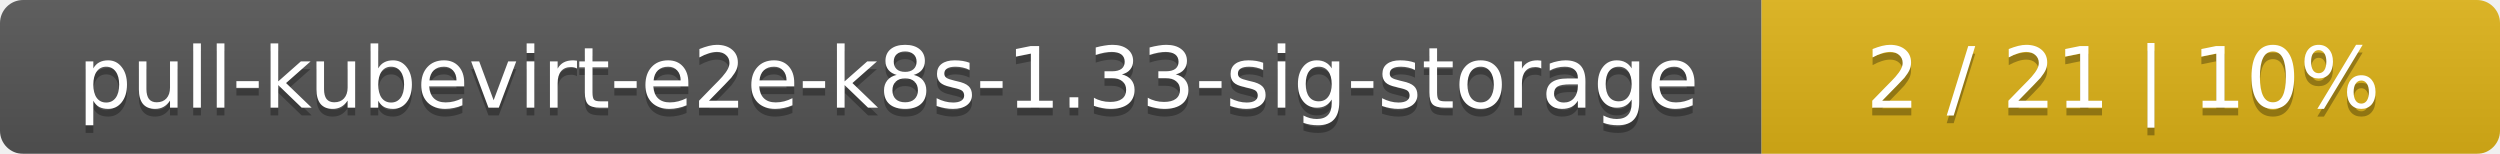
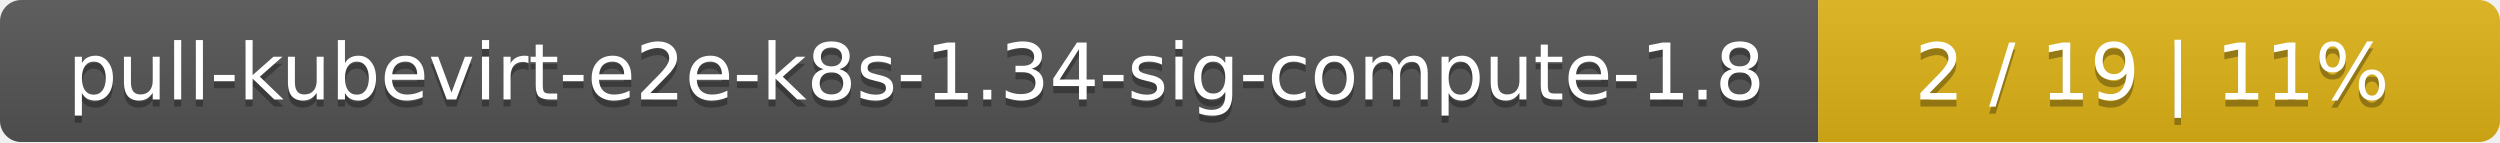
- <svg xmlns="http://www.w3.org/2000/svg" width="325" height="20">
+ <svg xmlns="http://www.w3.org/2000/svg" width="352" height="20">
  <linearGradient id="smooth" x2="0" y2="100%">
    <stop offset="0" stop-color="#bbb" stop-opacity=".1" />
    <stop offset="1" stop-opacity=".1" />
  </linearGradient>
  <mask id="round">
-     <rect width="325" height="20" rx="3" fill="#fff" />
+     <rect width="352" height="20" rx="3" fill="#fff" />
  </mask>
  <g mask="url(#round)">
-     <rect width="229" height="20" fill="#555" />
-     <rect x="229" width="96" height="20" fill="#dfb317" />
-     <rect width="325" height="20" fill="url(#smooth)" />
+     <rect width="256" height="20" fill="#555" />
+     <rect x="256" width="96" height="20" fill="#dfb317" />
+     <rect width="352" height="20" fill="url(#smooth)" />
  </g>
  <g fill="#fff" text-anchor="middle" font-family="DejaVu Sans,Verdana,Geneva,sans-serif" font-size="11">
-     <text x="115.5" y="15" fill="#010101" fill-opacity=".3">pull-kubevirt-e2e-k8s-1.33-sig-storage</text>
-     <text x="115.5" y="14">pull-kubevirt-e2e-k8s-1.33-sig-storage</text>
-     <text x="276" y="15" fill="#010101" fill-opacity=".3">2 / 21    |    10%</text>
-     <text x="276" y="14">2 / 21    |    10%</text>
+     <text x="129" y="15" fill="#010101" fill-opacity=".3">pull-kubevirt-e2e-k8s-1.34-sig-compute-1.8</text>
+     <text x="129" y="14">pull-kubevirt-e2e-k8s-1.34-sig-compute-1.8</text>
+     <text x="303" y="15" fill="#010101" fill-opacity=".3">2 / 19    |    11%</text>
+     <text x="303" y="14">2 / 19    |    11%</text>
  </g>
</svg>
